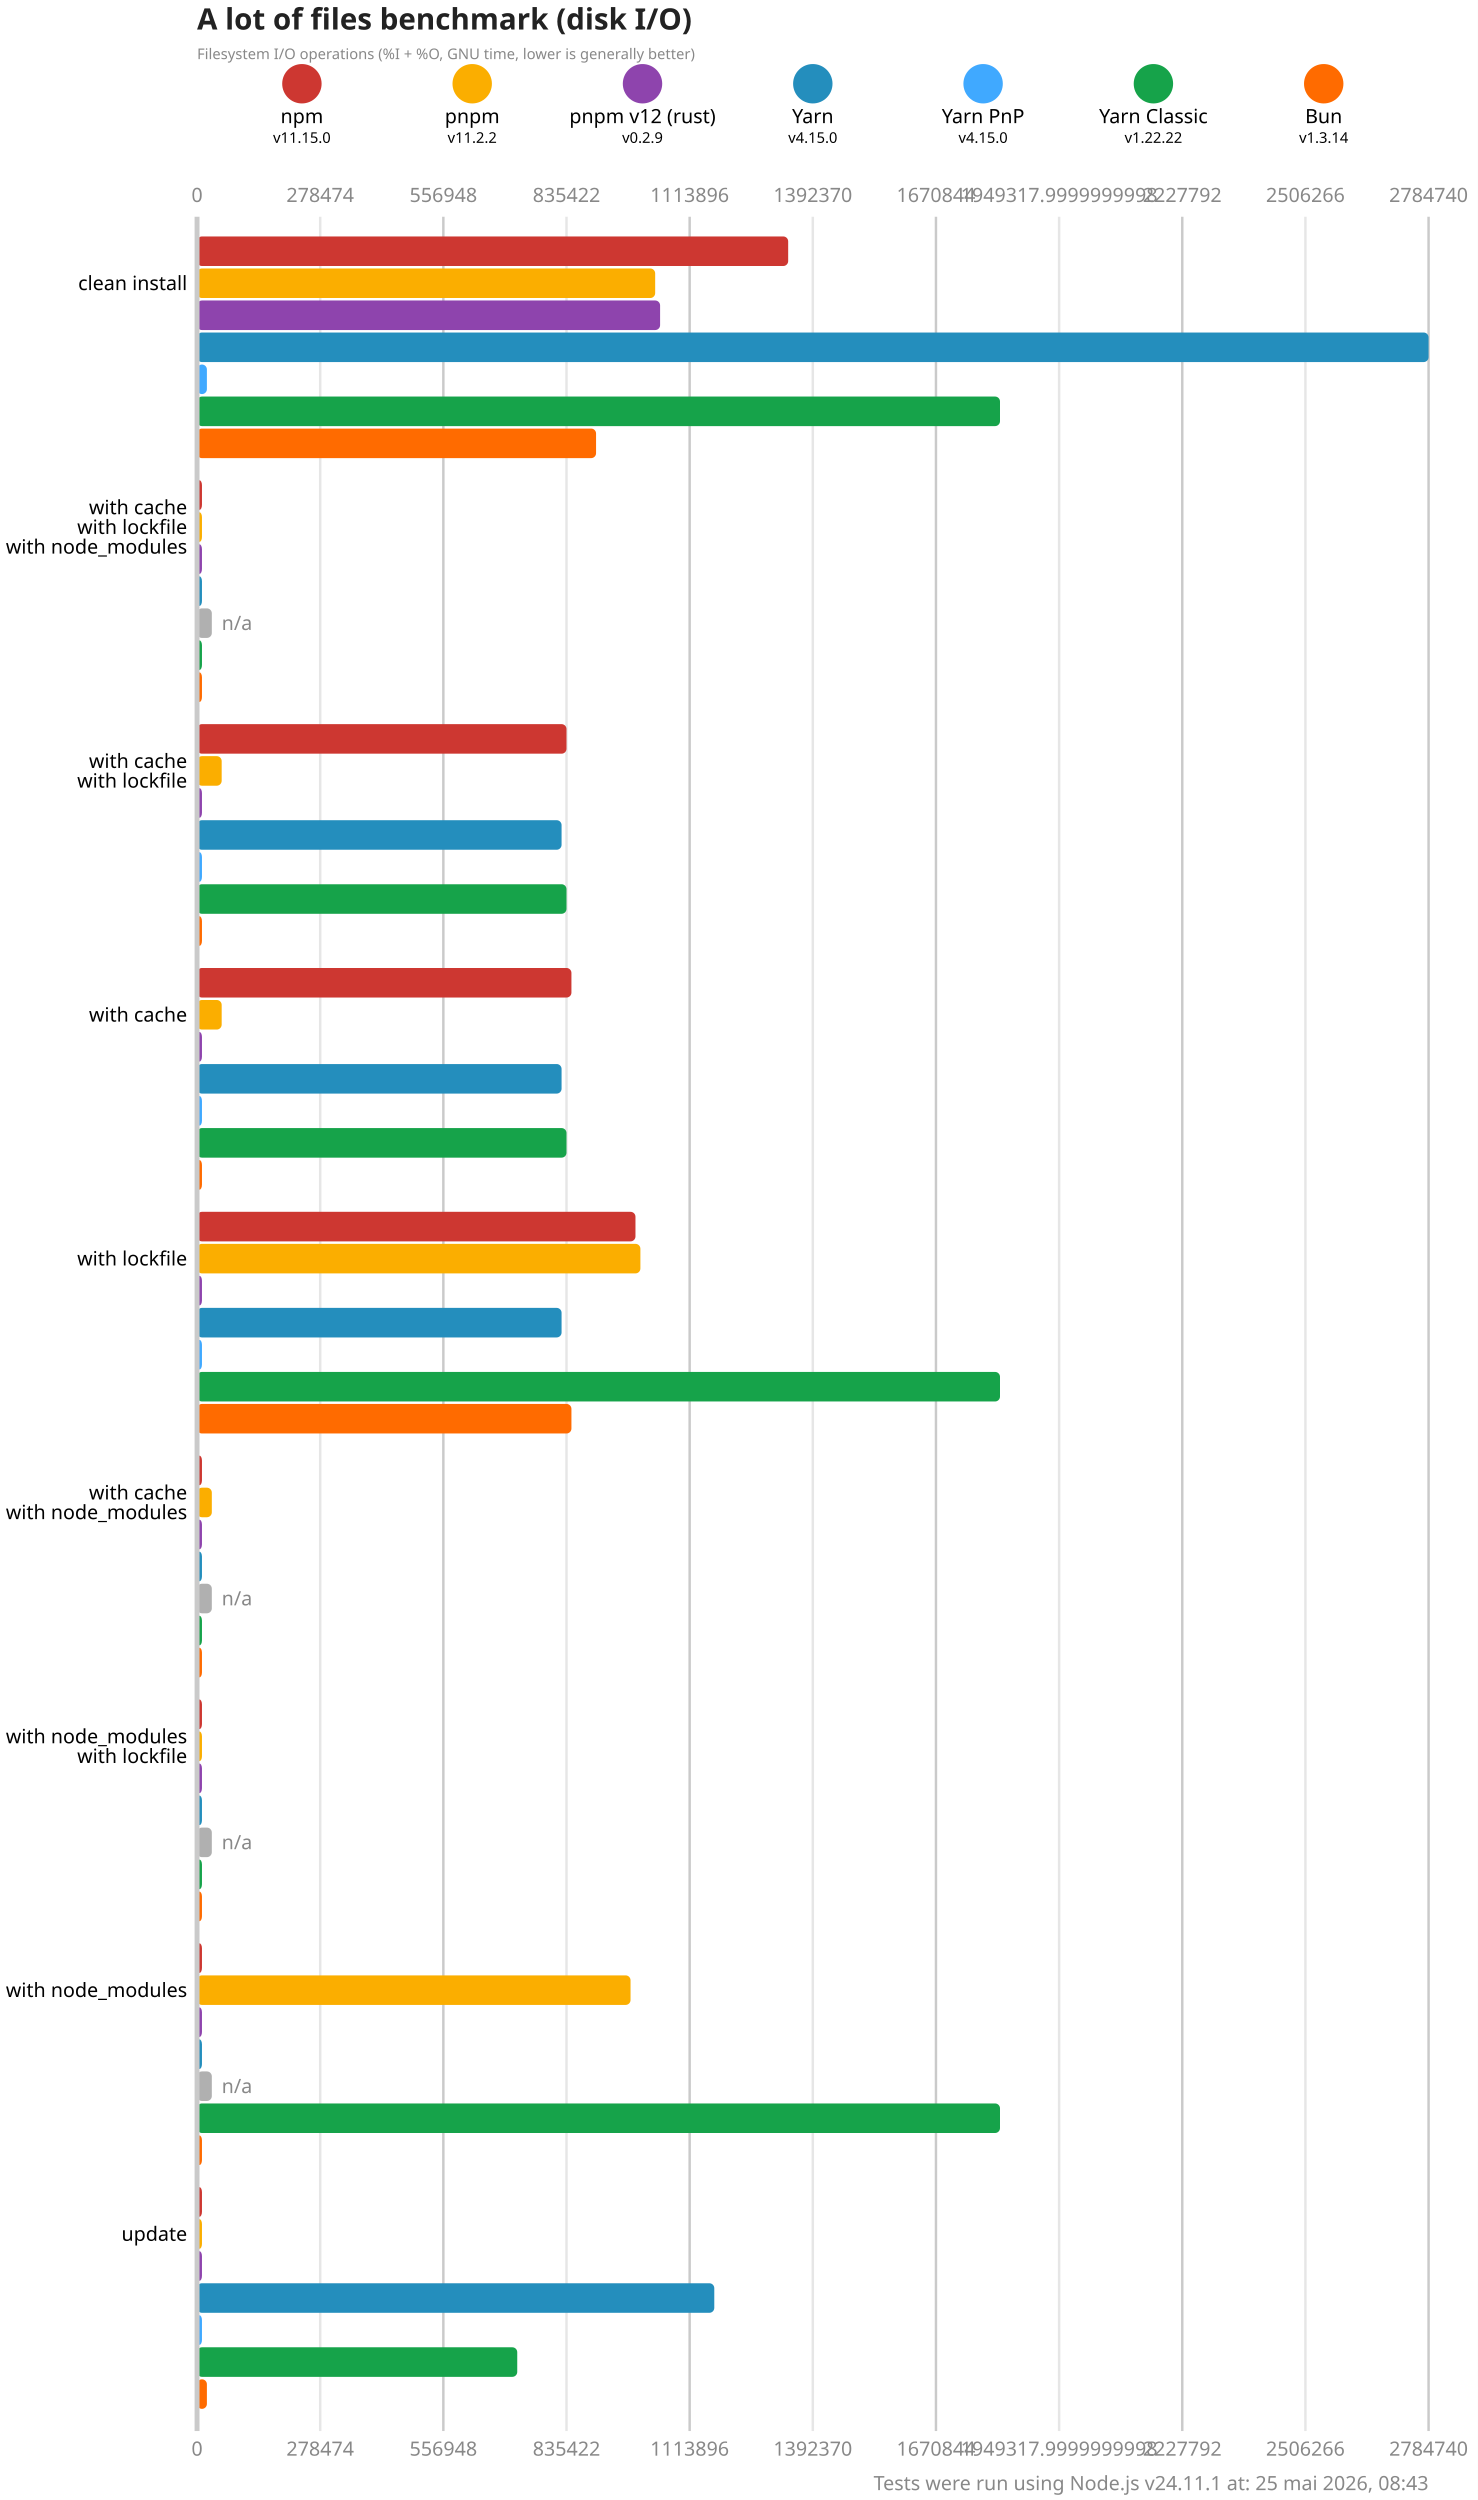
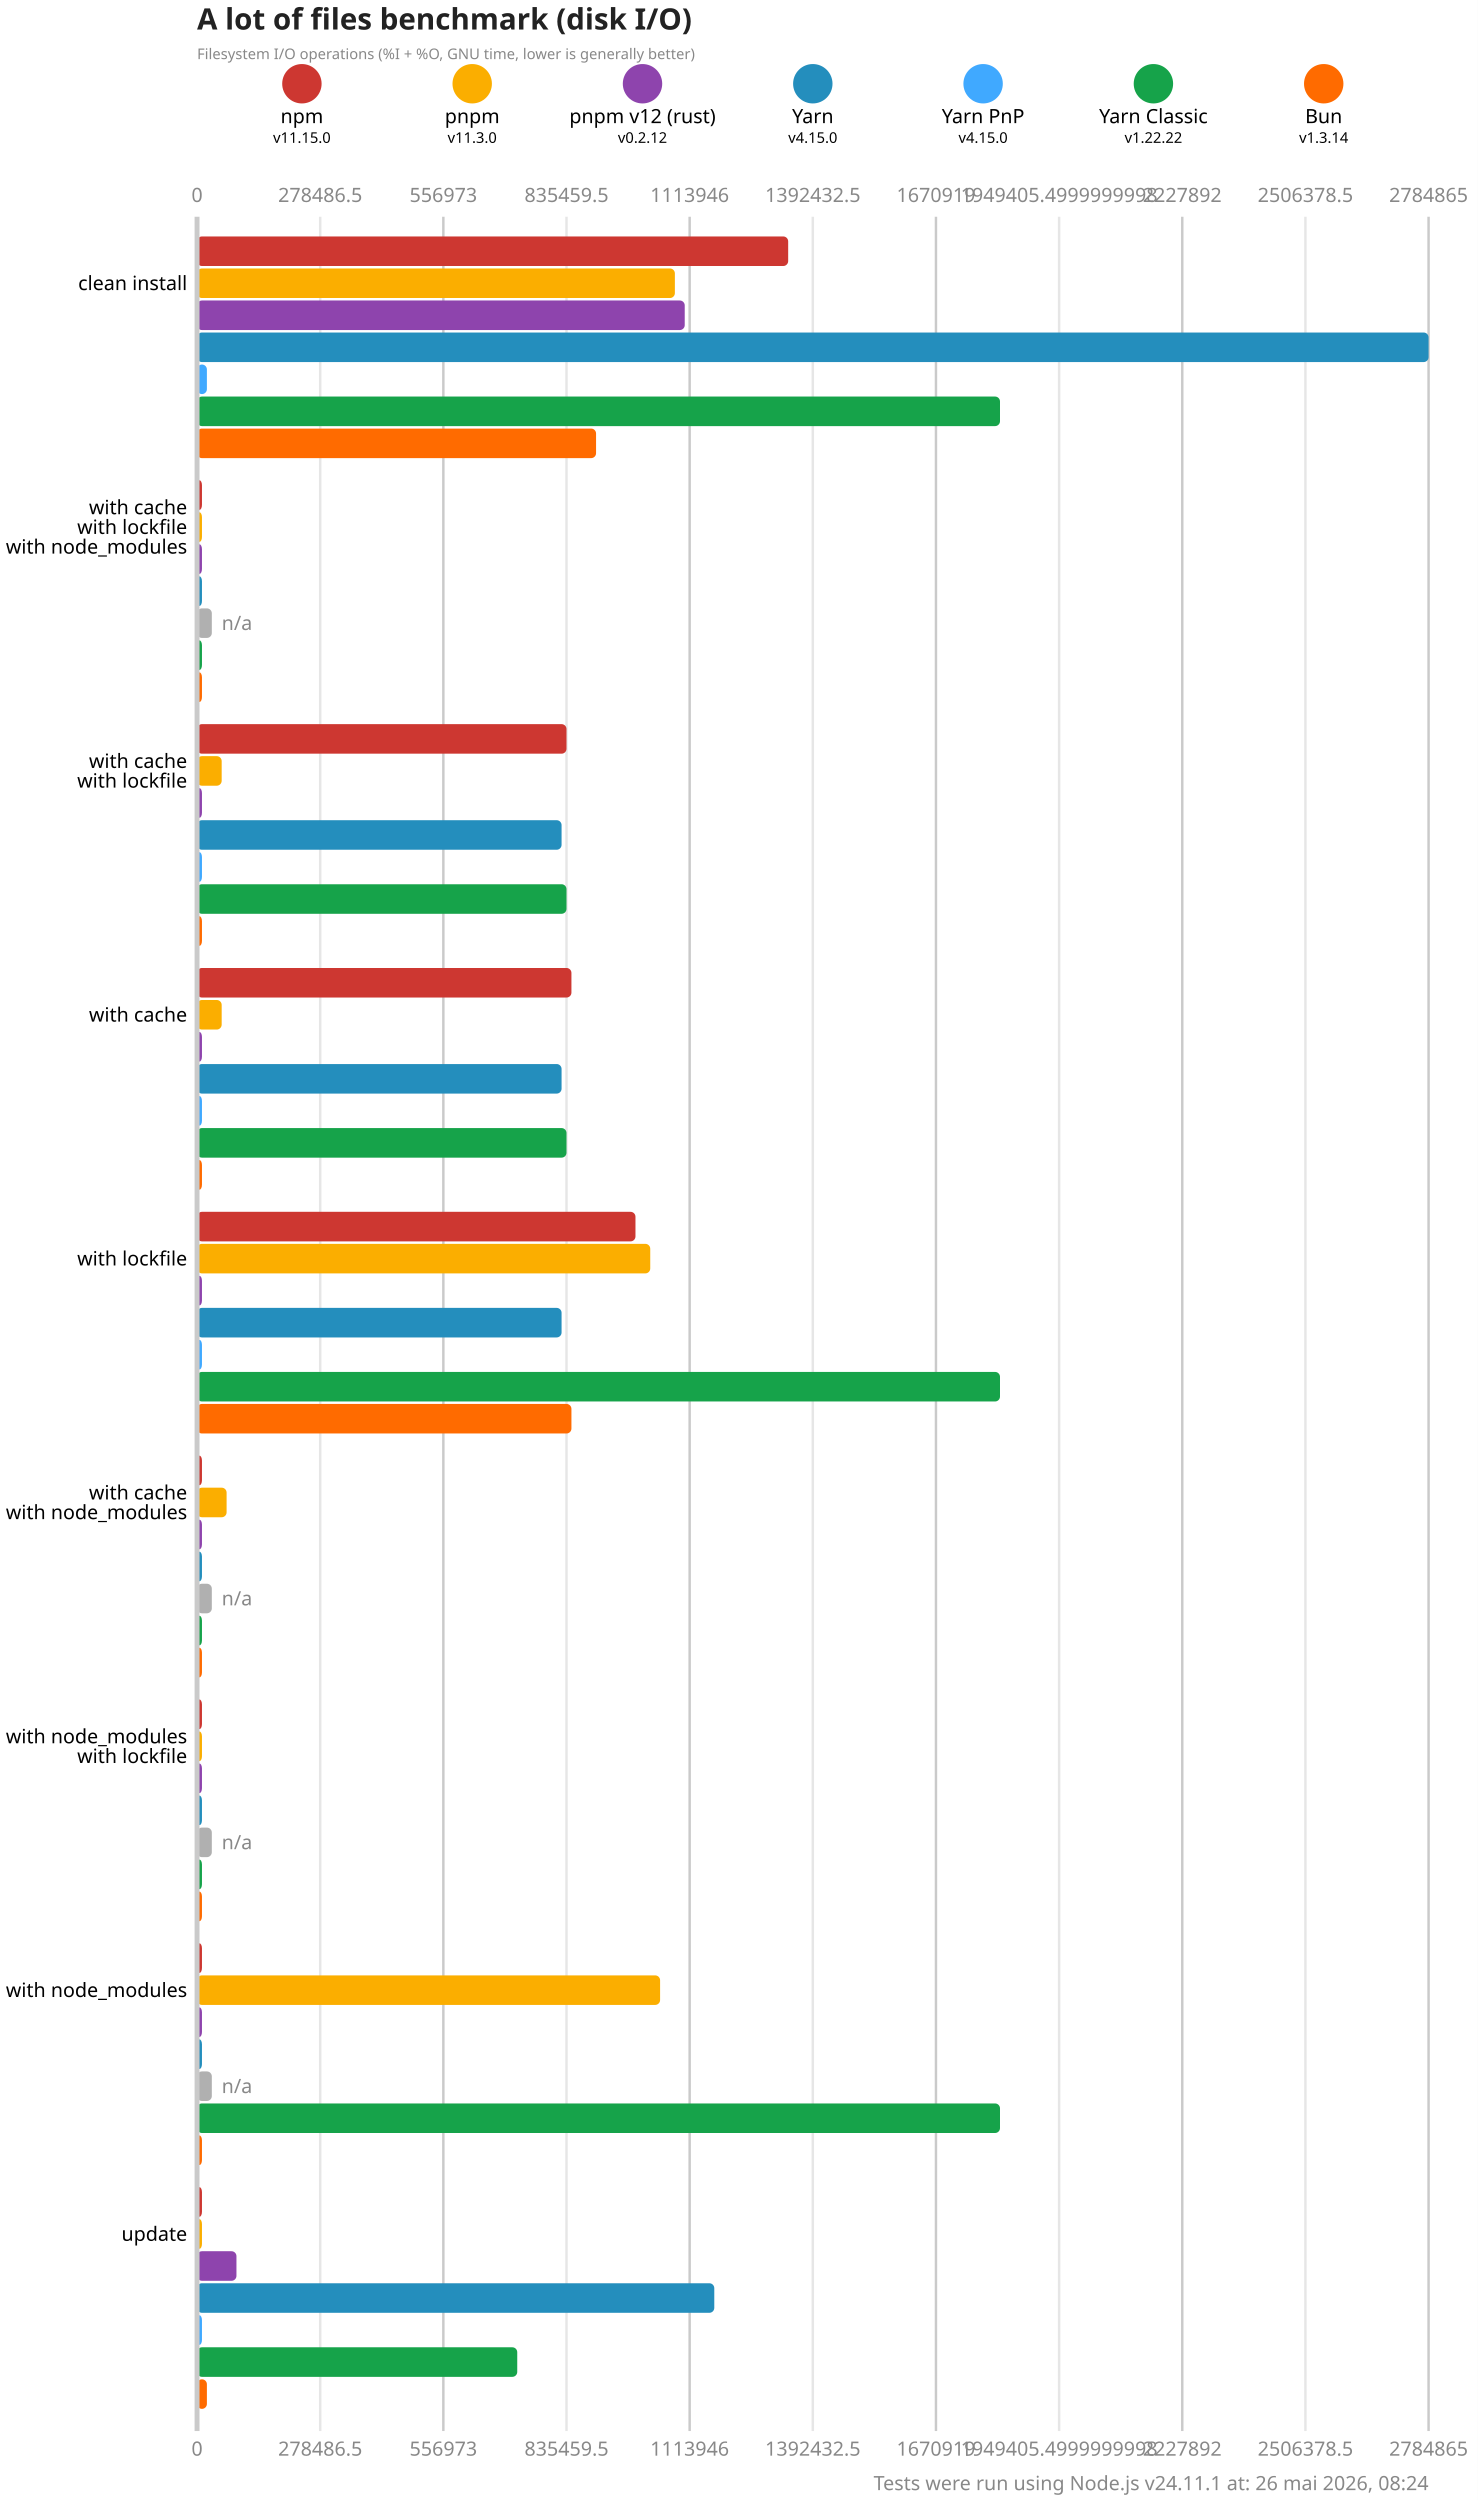
<svg xmlns="http://www.w3.org/2000/svg" version="1.1" viewBox="0 0 300 507.5">
  <style>
    .font { font-family: sans-serif; }
    .s3 { font-size: 3px; }
    .s4 { font-size: 4px; }
    .s5 { font-size: 5px; }
    .s6 { font-size: 6px; }
    .title { fill: #222; font-weight: 600; }
    .line { stroke: #cacaca; }
    .lineMinor { stroke: #e6e6e6; }
    .width { stroke-width: 0.5; }
    .text { fill: #888; }
  </style>
  <rect x="0" y="0" width="300" height="507.5" fill="#fff" />
  <text x="40" y="6" class="font s6 title">A lot of files benchmark (disk I/O)</text>
  <text x="40" y="12" class="font s3 text">Filesystem I/O operations (%I + %O, GNU time, lower is generally better)</text>
  <circle cx="61.286" cy="17" r="4" fill="#cd3731" />
  <text x="61.286" y="25" class="font s4" text-anchor="middle">npm</text>
  <text x="61.286" y="29" class="font s3" text-anchor="middle">v11.15.0</text>
  <circle cx="95.857" cy="17" r="4" fill="#fbae00" />
  <text x="95.857" y="25" class="font s4" text-anchor="middle">pnpm</text>
-   <text x="95.857" y="29" class="font s3" text-anchor="middle">v11.2.2</text>
+   <text x="95.857" y="29" class="font s3" text-anchor="middle">v11.3.0</text>
  <circle cx="130.429" cy="17" r="4" fill="#8e44ad" />
  <text x="130.429" y="25" class="font s4" text-anchor="middle">pnpm v12 (rust)</text>
-   <text x="130.429" y="29" class="font s3" text-anchor="middle">v0.2.9</text>
+   <text x="130.429" y="29" class="font s3" text-anchor="middle">v0.2.12</text>
  <circle cx="165" cy="17" r="4" fill="#248ebd" />
  <text x="165" y="25" class="font s4" text-anchor="middle">Yarn</text>
  <text x="165" y="29" class="font s3" text-anchor="middle">v4.15.0</text>
  <circle cx="199.571" cy="17" r="4" fill="#40a9ff" />
  <text x="199.571" y="25" class="font s4" text-anchor="middle">Yarn PnP</text>
  <text x="199.571" y="29" class="font s3" text-anchor="middle">v4.15.0</text>
  <circle cx="234.143" cy="17" r="4" fill="#16a34a" />
  <text x="234.143" y="25" class="font s4" text-anchor="middle">Yarn Classic</text>
  <text x="234.143" y="29" class="font s3" text-anchor="middle">v1.22.22</text>
  <circle cx="268.714" cy="17" r="4" fill="#ff6b00" />
  <text x="268.714" y="25" class="font s4" text-anchor="middle">Bun</text>
  <text x="268.714" y="29" class="font s3" text-anchor="middle">v1.3.14</text>
  <text x="40" y="41" class="font s4 text" text-anchor="middle">0</text>
  <text x="40" y="498.5" class="font s4 text" text-anchor="middle">0</text>
  <line x1="65" y1="44" x2="65" y2="493.5" class="lineMinor width" />
-   <text x="65" y="41" class="font s4 text" text-anchor="middle">278474</text>
-   <text x="65" y="498.5" class="font s4 text" text-anchor="middle">278474</text>
+   <text x="65" y="41" class="font s4 text" text-anchor="middle">278486.5</text>
+   <text x="65" y="498.5" class="font s4 text" text-anchor="middle">278486.5</text>
  <line x1="90" y1="44" x2="90" y2="493.5" class="line width" />
-   <text x="90" y="41" class="font s4 text" text-anchor="middle">556948</text>
-   <text x="90" y="498.5" class="font s4 text" text-anchor="middle">556948</text>
+   <text x="90" y="41" class="font s4 text" text-anchor="middle">556973</text>
+   <text x="90" y="498.5" class="font s4 text" text-anchor="middle">556973</text>
  <line x1="115" y1="44" x2="115" y2="493.5" class="lineMinor width" />
-   <text x="115" y="41" class="font s4 text" text-anchor="middle">835422</text>
-   <text x="115" y="498.5" class="font s4 text" text-anchor="middle">835422</text>
+   <text x="115" y="41" class="font s4 text" text-anchor="middle">835459.5</text>
+   <text x="115" y="498.5" class="font s4 text" text-anchor="middle">835459.5</text>
  <line x1="140" y1="44" x2="140" y2="493.5" class="line width" />
-   <text x="140" y="41" class="font s4 text" text-anchor="middle">1113896</text>
-   <text x="140" y="498.5" class="font s4 text" text-anchor="middle">1113896</text>
+   <text x="140" y="41" class="font s4 text" text-anchor="middle">1113946</text>
+   <text x="140" y="498.5" class="font s4 text" text-anchor="middle">1113946</text>
  <line x1="165" y1="44" x2="165" y2="493.5" class="lineMinor width" />
-   <text x="165" y="41" class="font s4 text" text-anchor="middle">1392370</text>
-   <text x="165" y="498.5" class="font s4 text" text-anchor="middle">1392370</text>
+   <text x="165" y="41" class="font s4 text" text-anchor="middle">1392432.5</text>
+   <text x="165" y="498.5" class="font s4 text" text-anchor="middle">1392432.5</text>
  <line x1="190" y1="44" x2="190" y2="493.5" class="line width" />
-   <text x="190" y="41" class="font s4 text" text-anchor="middle">1670844</text>
-   <text x="190" y="498.5" class="font s4 text" text-anchor="middle">1670844</text>
+   <text x="190" y="41" class="font s4 text" text-anchor="middle">1670919</text>
+   <text x="190" y="498.5" class="font s4 text" text-anchor="middle">1670919</text>
  <line x1="215" y1="44" x2="215" y2="493.5" class="lineMinor width" />
-   <text x="215" y="41" class="font s4 text" text-anchor="middle">1949317.9999999998</text>
-   <text x="215" y="498.5" class="font s4 text" text-anchor="middle">1949317.9999999998</text>
+   <text x="215" y="41" class="font s4 text" text-anchor="middle">1949405.4999999998</text>
+   <text x="215" y="498.5" class="font s4 text" text-anchor="middle">1949405.4999999998</text>
  <line x1="240" y1="44" x2="240" y2="493.5" class="line width" />
-   <text x="240" y="41" class="font s4 text" text-anchor="middle">2227792</text>
-   <text x="240" y="498.5" class="font s4 text" text-anchor="middle">2227792</text>
+   <text x="240" y="41" class="font s4 text" text-anchor="middle">2227892</text>
+   <text x="240" y="498.5" class="font s4 text" text-anchor="middle">2227892</text>
  <line x1="265" y1="44" x2="265" y2="493.5" class="lineMinor width" />
-   <text x="265" y="41" class="font s4 text" text-anchor="middle">2506266</text>
-   <text x="265" y="498.5" class="font s4 text" text-anchor="middle">2506266</text>
+   <text x="265" y="41" class="font s4 text" text-anchor="middle">2506378.5</text>
+   <text x="265" y="498.5" class="font s4 text" text-anchor="middle">2506378.5</text>
  <line x1="290" y1="44" x2="290" y2="493.5" class="line width" />
-   <text x="290" y="41" class="font s4 text" text-anchor="middle">2784740</text>
-   <text x="290" y="498.5" class="font s4 text" text-anchor="middle">2784740</text>
+   <text x="290" y="41" class="font s4 text" text-anchor="middle">2784865</text>
+   <text x="290" y="498.5" class="font s4 text" text-anchor="middle">2784865</text>
  <rect x="40" y="48" width="120" height="6" fill="#cd3731" rx="1" ry="1" />
-   <rect x="40" y="54.5" width="93" height="6" fill="#fbae00" rx="1" ry="1" />
-   <rect x="40" y="61" width="94" height="6" fill="#8e44ad" rx="1" ry="1" />
+   <rect x="40" y="54.5" width="97" height="6" fill="#fbae00" rx="1" ry="1" />
+   <rect x="40" y="61" width="99" height="6" fill="#8e44ad" rx="1" ry="1" />
  <rect x="40" y="67.5" width="250" height="6" fill="#248ebd" rx="1" ry="1" />
  <rect x="40" y="74" width="2" height="6" fill="#40a9ff" rx="1" ry="1" />
  <rect x="40" y="80.5" width="163" height="6" fill="#16a34a" rx="1" ry="1" />
  <rect x="40" y="87" width="81" height="6" fill="#ff6b00" rx="1" ry="1" />
  <rect x="40" y="97.5" width="1" height="6" fill="#cd3731" rx="1" ry="1" />
  <rect x="40" y="104" width="1" height="6" fill="#fbae00" rx="1" ry="1" />
  <rect x="40" y="110.5" width="1" height="6" fill="#8e44ad" rx="1" ry="1" />
  <rect x="40" y="117" width="1" height="6" fill="#248ebd" rx="1" ry="1" />
  <rect x="40" y="123.5" width="3" height="6" fill="#b0b0b0" rx="1" ry="1" />
  <text x="45" y="126.5" class="font s4 text" dominant-baseline="middle">n/a</text>
  <rect x="40" y="130" width="1" height="6" fill="#16a34a" rx="1" ry="1" />
  <rect x="40" y="136.5" width="1" height="6" fill="#ff6b00" rx="1" ry="1" />
  <rect x="40" y="147" width="75" height="6" fill="#cd3731" rx="1" ry="1" />
  <rect x="40" y="153.5" width="5" height="6" fill="#fbae00" rx="1" ry="1" />
  <rect x="40" y="160" width="1" height="6" fill="#8e44ad" rx="1" ry="1" />
  <rect x="40" y="166.5" width="74" height="6" fill="#248ebd" rx="1" ry="1" />
  <rect x="40" y="173" width="1" height="6" fill="#40a9ff" rx="1" ry="1" />
  <rect x="40" y="179.5" width="75" height="6" fill="#16a34a" rx="1" ry="1" />
  <rect x="40" y="186" width="1" height="6" fill="#ff6b00" rx="1" ry="1" />
  <rect x="40" y="196.5" width="76" height="6" fill="#cd3731" rx="1" ry="1" />
  <rect x="40" y="203" width="5" height="6" fill="#fbae00" rx="1" ry="1" />
  <rect x="40" y="209.5" width="1" height="6" fill="#8e44ad" rx="1" ry="1" />
  <rect x="40" y="216" width="74" height="6" fill="#248ebd" rx="1" ry="1" />
  <rect x="40" y="222.5" width="1" height="6" fill="#40a9ff" rx="1" ry="1" />
  <rect x="40" y="229" width="75" height="6" fill="#16a34a" rx="1" ry="1" />
  <rect x="40" y="235.5" width="1" height="6" fill="#ff6b00" rx="1" ry="1" />
  <rect x="40" y="246" width="89" height="6" fill="#cd3731" rx="1" ry="1" />
-   <rect x="40" y="252.5" width="90" height="6" fill="#fbae00" rx="1" ry="1" />
+   <rect x="40" y="252.5" width="92" height="6" fill="#fbae00" rx="1" ry="1" />
  <rect x="40" y="259" width="1" height="6" fill="#8e44ad" rx="1" ry="1" />
  <rect x="40" y="265.5" width="74" height="6" fill="#248ebd" rx="1" ry="1" />
  <rect x="40" y="272" width="1" height="6" fill="#40a9ff" rx="1" ry="1" />
  <rect x="40" y="278.5" width="163" height="6" fill="#16a34a" rx="1" ry="1" />
  <rect x="40" y="285" width="76" height="6" fill="#ff6b00" rx="1" ry="1" />
  <rect x="40" y="295.5" width="1" height="6" fill="#cd3731" rx="1" ry="1" />
-   <rect x="40" y="302" width="3" height="6" fill="#fbae00" rx="1" ry="1" />
+   <rect x="40" y="302" width="6" height="6" fill="#fbae00" rx="1" ry="1" />
  <rect x="40" y="308.5" width="1" height="6" fill="#8e44ad" rx="1" ry="1" />
  <rect x="40" y="315" width="1" height="6" fill="#248ebd" rx="1" ry="1" />
  <rect x="40" y="321.5" width="3" height="6" fill="#b0b0b0" rx="1" ry="1" />
  <text x="45" y="324.5" class="font s4 text" dominant-baseline="middle">n/a</text>
  <rect x="40" y="328" width="1" height="6" fill="#16a34a" rx="1" ry="1" />
  <rect x="40" y="334.5" width="1" height="6" fill="#ff6b00" rx="1" ry="1" />
  <rect x="40" y="345" width="1" height="6" fill="#cd3731" rx="1" ry="1" />
  <rect x="40" y="351.5" width="1" height="6" fill="#fbae00" rx="1" ry="1" />
  <rect x="40" y="358" width="1" height="6" fill="#8e44ad" rx="1" ry="1" />
  <rect x="40" y="364.5" width="1" height="6" fill="#248ebd" rx="1" ry="1" />
  <rect x="40" y="371" width="3" height="6" fill="#b0b0b0" rx="1" ry="1" />
  <text x="45" y="374" class="font s4 text" dominant-baseline="middle">n/a</text>
  <rect x="40" y="377.5" width="1" height="6" fill="#16a34a" rx="1" ry="1" />
  <rect x="40" y="384" width="1" height="6" fill="#ff6b00" rx="1" ry="1" />
  <rect x="40" y="394.5" width="1" height="6" fill="#cd3731" rx="1" ry="1" />
-   <rect x="40" y="401" width="88" height="6" fill="#fbae00" rx="1" ry="1" />
+   <rect x="40" y="401" width="94" height="6" fill="#fbae00" rx="1" ry="1" />
  <rect x="40" y="407.5" width="1" height="6" fill="#8e44ad" rx="1" ry="1" />
  <rect x="40" y="414" width="1" height="6" fill="#248ebd" rx="1" ry="1" />
  <rect x="40" y="420.5" width="3" height="6" fill="#b0b0b0" rx="1" ry="1" />
  <text x="45" y="423.5" class="font s4 text" dominant-baseline="middle">n/a</text>
  <rect x="40" y="427" width="163" height="6" fill="#16a34a" rx="1" ry="1" />
  <rect x="40" y="433.5" width="1" height="6" fill="#ff6b00" rx="1" ry="1" />
  <rect x="40" y="444" width="1" height="6" fill="#cd3731" rx="1" ry="1" />
  <rect x="40" y="450.5" width="1" height="6" fill="#fbae00" rx="1" ry="1" />
-   <rect x="40" y="457" width="1" height="6" fill="#8e44ad" rx="1" ry="1" />
+   <rect x="40" y="457" width="8" height="6" fill="#8e44ad" rx="1" ry="1" />
  <rect x="40" y="463.5" width="105" height="6" fill="#248ebd" rx="1" ry="1" />
  <rect x="40" y="470" width="1" height="6" fill="#40a9ff" rx="1" ry="1" />
  <rect x="40" y="476.5" width="65" height="6" fill="#16a34a" rx="1" ry="1" />
  <rect x="40" y="483" width="2" height="6" fill="#ff6b00" rx="1" ry="1" />
  <line x1="40" y1="44" x2="40" y2="493.5" class="line" />
  <text x="38" y="57.5" class="font s4" dominant-baseline="middle" text-anchor="end">clean install</text>
  <text x="38" y="103" class="font s4" dominant-baseline="middle" text-anchor="end">with cache</text>
  <text x="38" y="107" class="font s4" dominant-baseline="middle" text-anchor="end">with lockfile</text>
  <text x="38" y="111" class="font s4" dominant-baseline="middle" text-anchor="end">with node_modules</text>
  <text x="38" y="154.5" class="font s4" dominant-baseline="middle" text-anchor="end">with cache</text>
  <text x="38" y="158.5" class="font s4" dominant-baseline="middle" text-anchor="end">with lockfile</text>
  <text x="38" y="206" class="font s4" dominant-baseline="middle" text-anchor="end">with cache</text>
  <text x="38" y="255.5" class="font s4" dominant-baseline="middle" text-anchor="end">with lockfile</text>
  <text x="38" y="303" class="font s4" dominant-baseline="middle" text-anchor="end">with cache</text>
  <text x="38" y="307" class="font s4" dominant-baseline="middle" text-anchor="end">with node_modules</text>
  <text x="38" y="352.5" class="font s4" dominant-baseline="middle" text-anchor="end">with node_modules</text>
  <text x="38" y="356.5" class="font s4" dominant-baseline="middle" text-anchor="end">with lockfile</text>
  <text x="38" y="404" class="font s4" dominant-baseline="middle" text-anchor="end">with node_modules</text>
  <text x="38" y="453.5" class="font s4" dominant-baseline="middle" text-anchor="end">update</text>
-   <text x="290" y="505.5" class="font s4 text" text-anchor="end">Tests were run using Node.js v24.11.1 at: 25 mai 2026, 08:43</text>
+   <text x="290" y="505.5" class="font s4 text" text-anchor="end">Tests were run using Node.js v24.11.1 at: 26 mai 2026, 08:24</text>
</svg>
